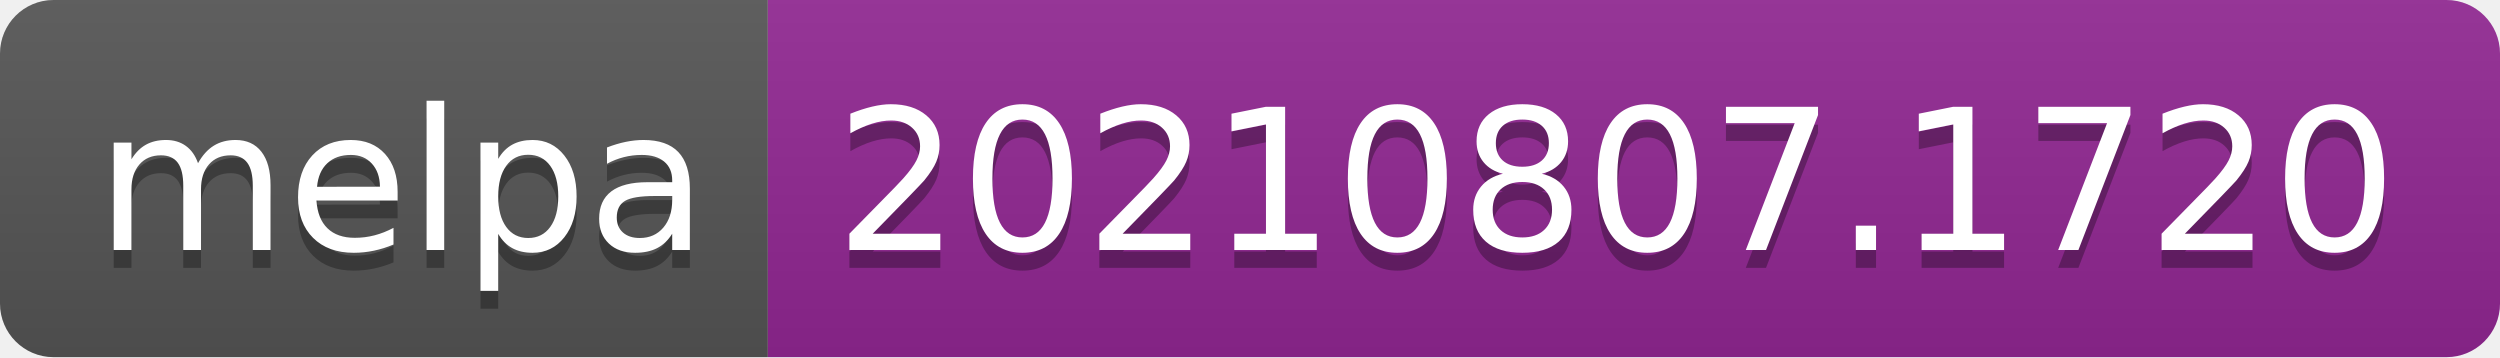
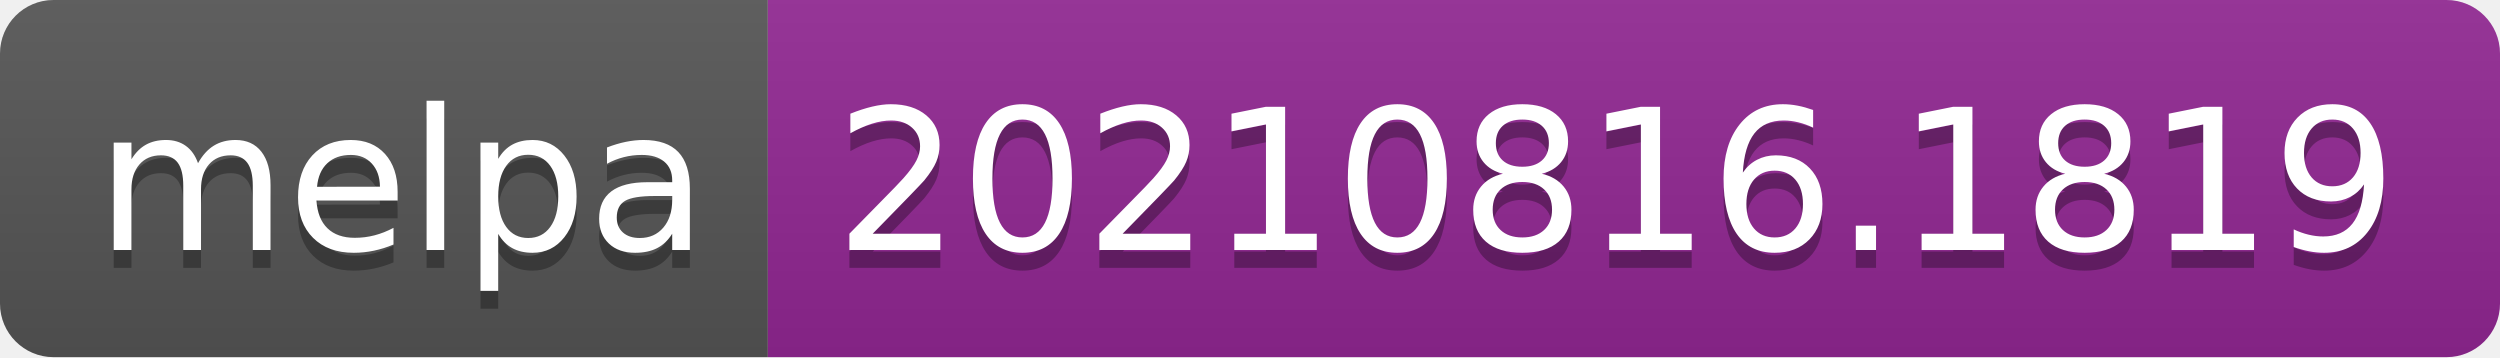
- <svg xmlns="http://www.w3.org/2000/svg" width="140" height="20" role="img" aria-label="melpa: 20210807.1720">
+ <svg xmlns="http://www.w3.org/2000/svg" width="140" height="20" role="img" aria-label="melpa: 20210816.1819">
  <linearGradient id="s" x2="0" y2="100%">
    <stop offset="0" stop-color="#bbb" stop-opacity=".1" />
    <stop offset="1" stop-opacity=".1" />
  </linearGradient>
  <clipPath id="r">
    <rect width="140" height="20" rx="3" fill="#fff" />
  </clipPath>
  <g clip-path="url(#r)">
    <rect width="43" height="20" fill="#555" />
    <rect x="43" width="97" height="20" fill="#922793" />
    <rect width="140" height="20" fill="url(#s)" />
  </g>
  <g fill="#fff" text-anchor="middle" font-family="Verdana,Geneva,DejaVu Sans,sans-serif" text-rendering="geometricPrecision" font-size="110">
    <text aria-hidden="true" x="225" y="150" fill="#010101" fill-opacity=".3" transform="scale(.1)" textLength="330">melpa</text>
    <text x="225" y="140" transform="scale(.1)" fill="#fff" textLength="330">melpa</text>
-     <text aria-hidden="true" x="905" y="150" fill="#010101" fill-opacity=".3" transform="scale(.1)" textLength="870">20210807.1720</text>
-     <text x="905" y="140" transform="scale(.1)" fill="#fff" textLength="870">20210807.1720</text>
+     <text aria-hidden="true" x="905" y="150" fill="#010101" fill-opacity=".3" transform="scale(.1)" textLength="870">20210816.1819</text>
+     <text x="905" y="140" transform="scale(.1)" fill="#fff" textLength="870">20210816.1819</text>
  </g>
</svg>
